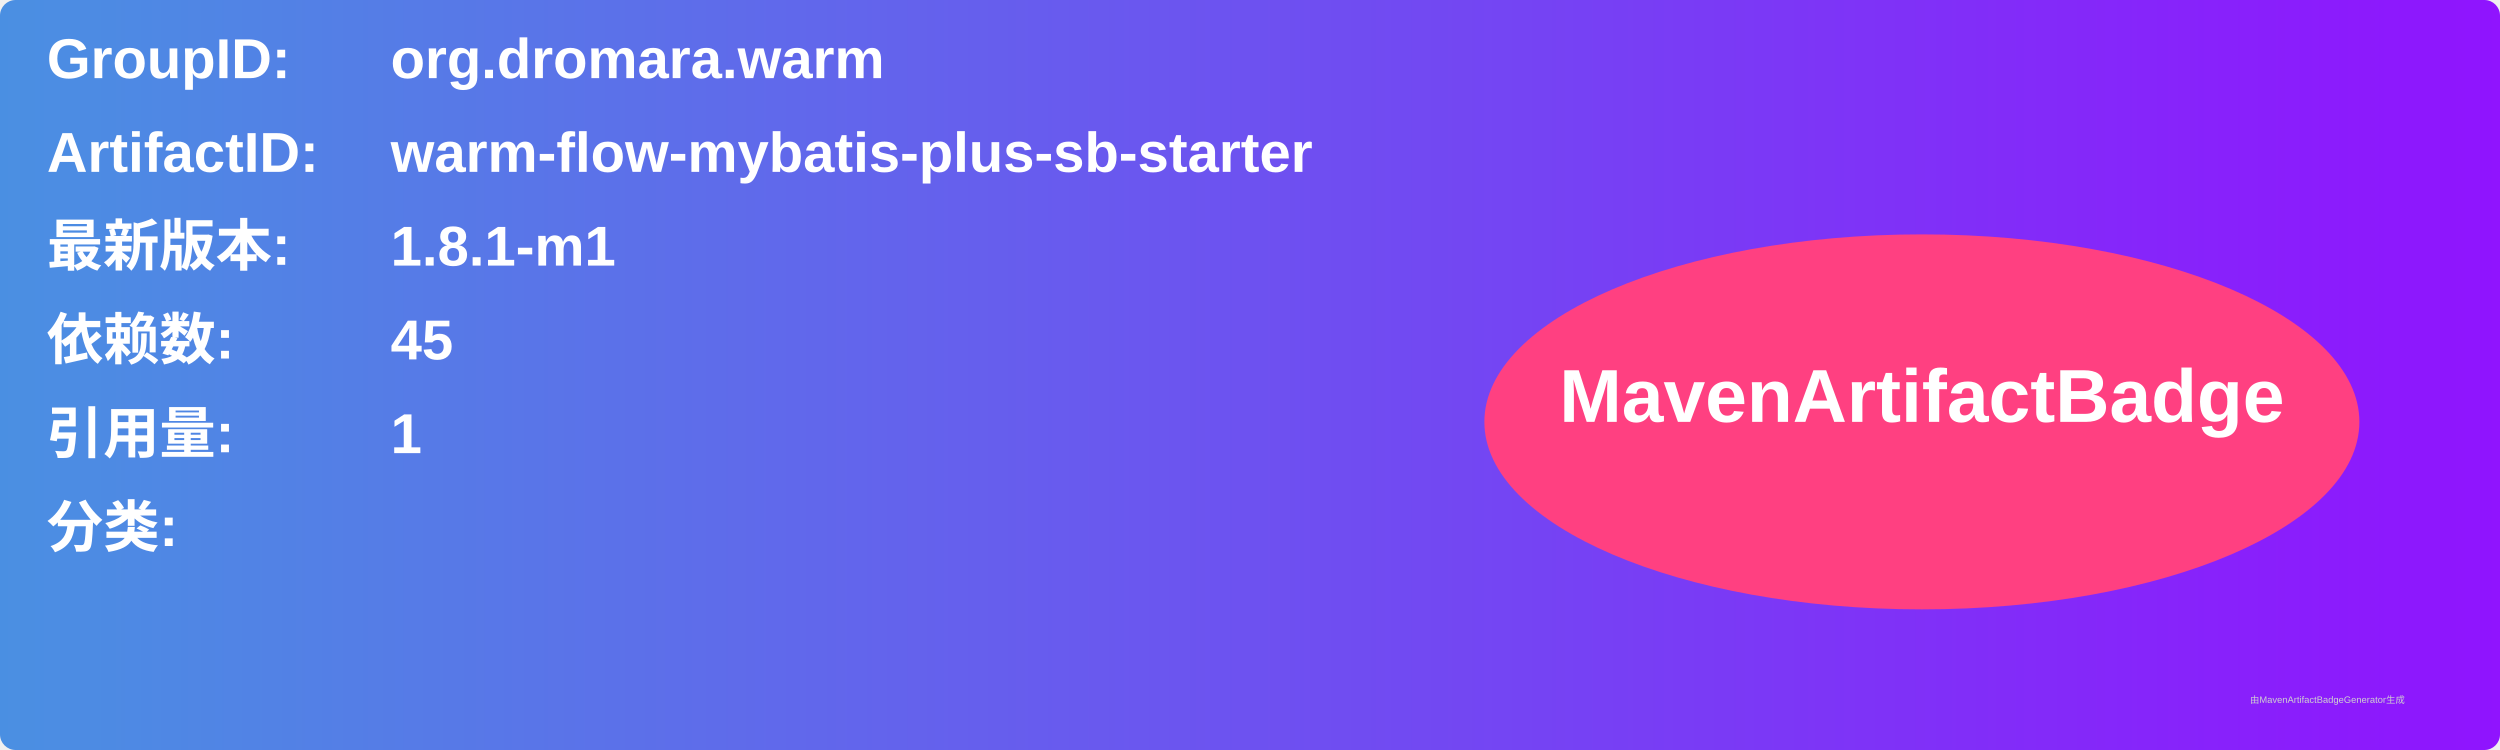
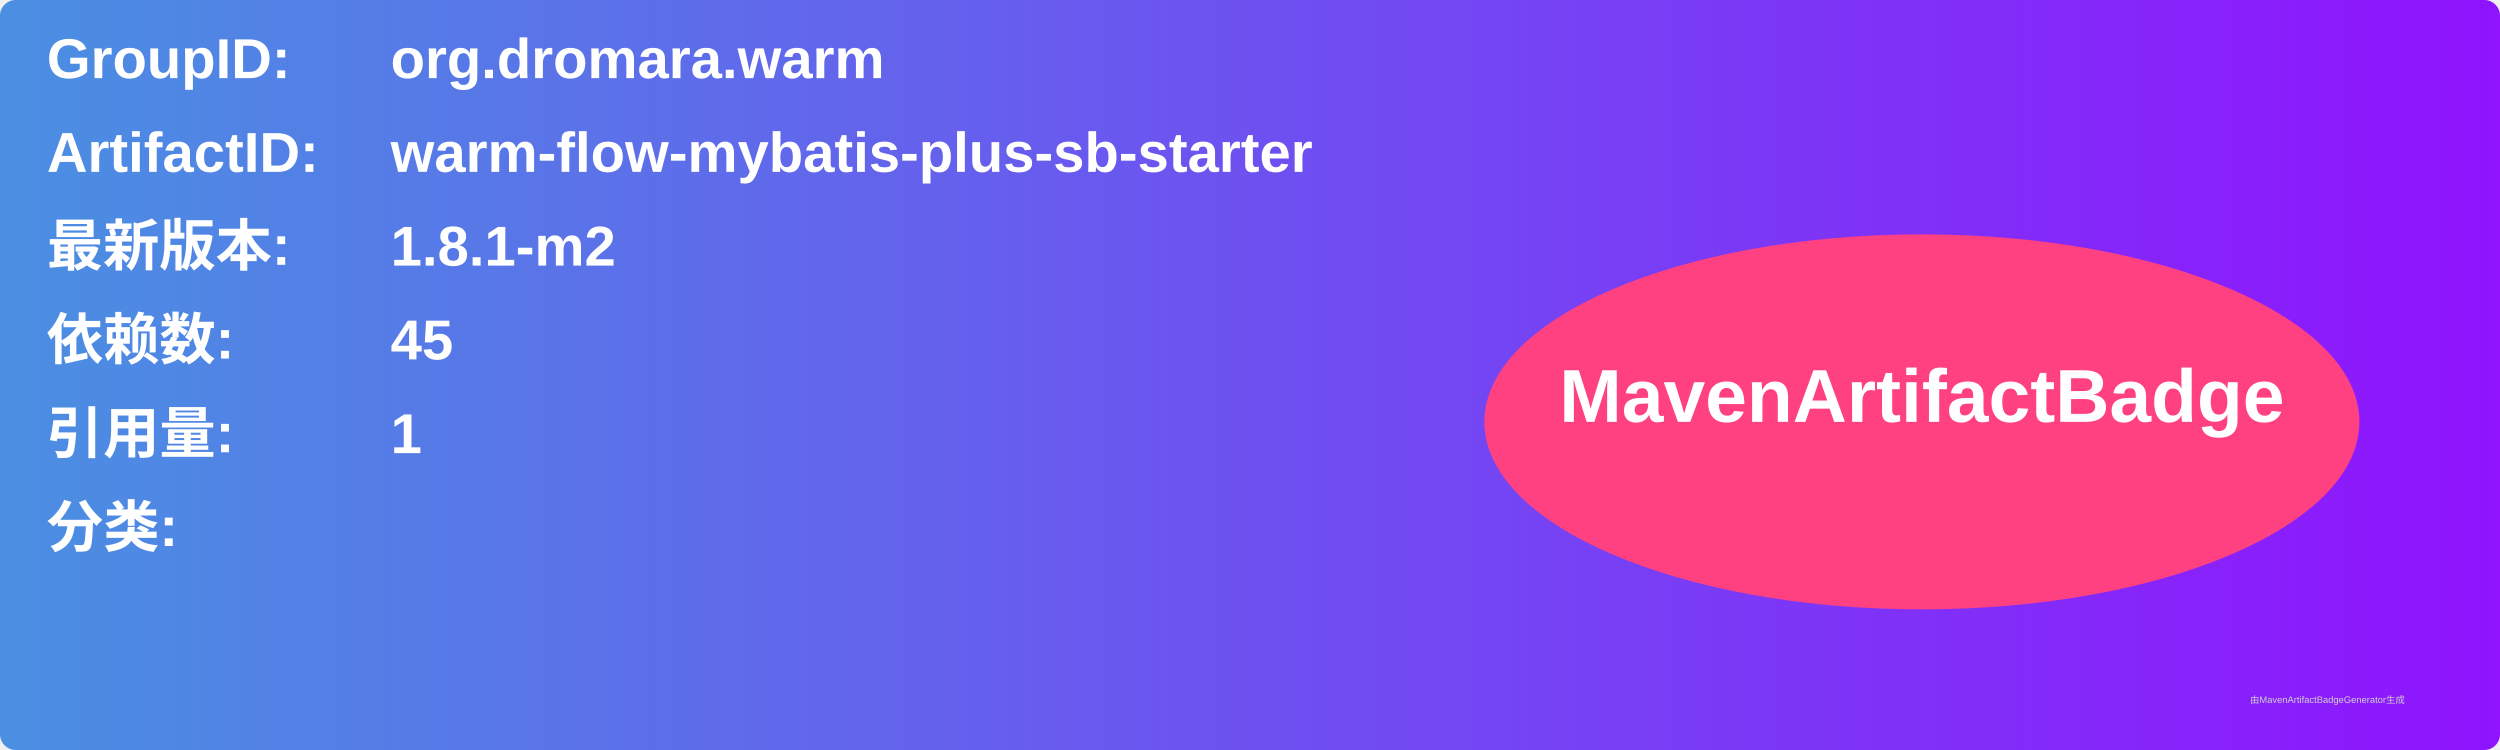
<svg xmlns="http://www.w3.org/2000/svg" width="800" height="240" viewBox="0 0 800 240">
  <linearGradient id="grad" x1="0%" y1="0%" x2="100%" y2="0%">
    <stop offset="0%" stop-color="#4a90e2" />
    <stop offset="100%" stop-color="#9013fe" />
  </linearGradient>
  <rect width="100%" height="100%" rx="5" ry="5" fill="url(#grad)" />
  <g transform="translate(15, 15)">
    <text x="0" y="10" font-family="Arial" font-size="18" fill="white" font-weight="bold" width="260">GroupID:</text>
    <text x="110" y="10" font-family="Arial" font-size="18" fill="white" font-weight="bold" width="460">org.dromara.warm</text>
    <text x="0" y="40" font-family="Arial" font-size="18" fill="white" font-weight="bold" width="260">ArtifactID:</text>
    <text x="110" y="40" font-family="Arial" font-size="18" fill="white" font-weight="bold" width="460">warm-flow-mybatis-plus-sb-starter</text>
    <text x="0" y="70" font-family="Arial" font-size="18" fill="white" font-weight="bold">最新版本:</text>
    <text x="110" y="70" font-family="Arial" font-size="18" fill="white" font-weight="bold">
-       <tspan font-weight="bold">1.8.1-m1</tspan>
+       <tspan font-weight="bold">1.8.1-m2</tspan>
    </text>
    <text x="0" y="100" font-family="Arial" font-size="18" fill="white" font-weight="bold">依赖数: </text>
    <text x="110" y="100" font-family="Arial" font-size="18" fill="white">
      <tspan font-weight="bold">45</tspan>
    </text>
    <text x="0" y="130" font-family="Arial" font-size="18" fill="white" font-weight="bold">引用量: </text>
    <text x="110" y="130" font-family="Arial" font-size="18" fill="white">
      <tspan font-weight="bold">1</tspan>
    </text>
    <text x="0" y="160" font-family="Arial" font-size="18" fill="white" font-weight="bold">分类:</text>
    <text x="10" y="190" font-family="Arial" font-size="10" fill="white">
      <tspan font-weight="bold" />
    </text>
    <ellipse cx="600" cy="120" rx="140" ry="60" fill="#ff4081" />
    <text x="600" y="120" text-anchor="middle" font-family="Arial" font-size="24" fill="white" font-weight="bold">MavenArtifactBadge</text>
  </g>
  <text x="720" y="225" font-family="Arial" font-size="3" fill="#d0d0d0">由MavenArtifactBadgeGenerator生成</text>
</svg>
